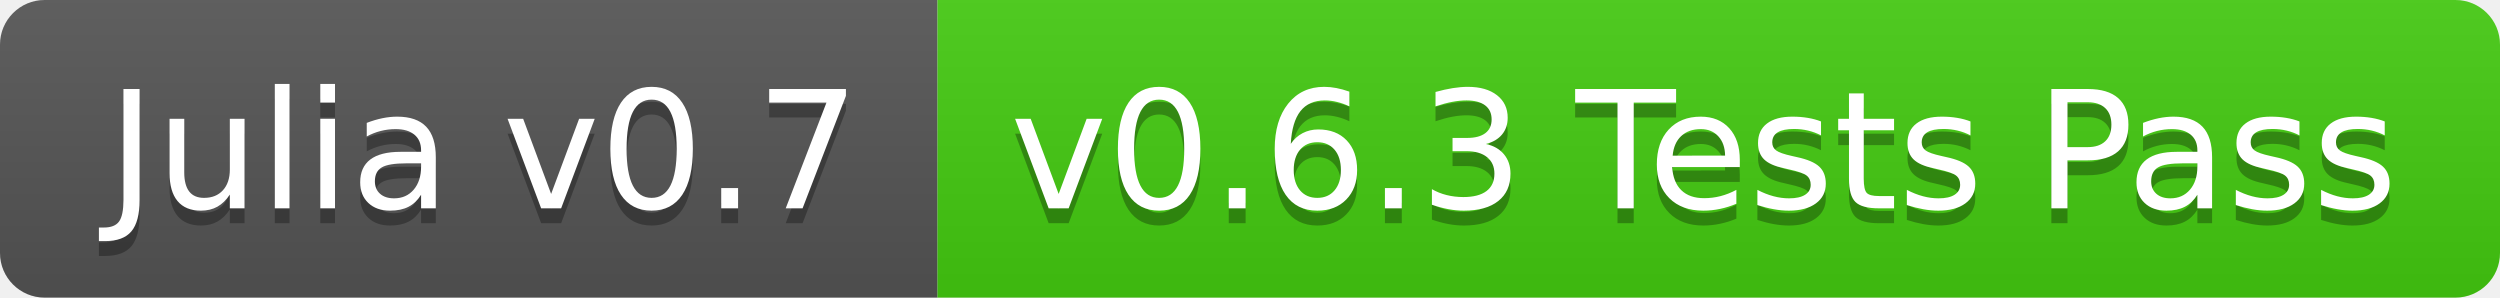
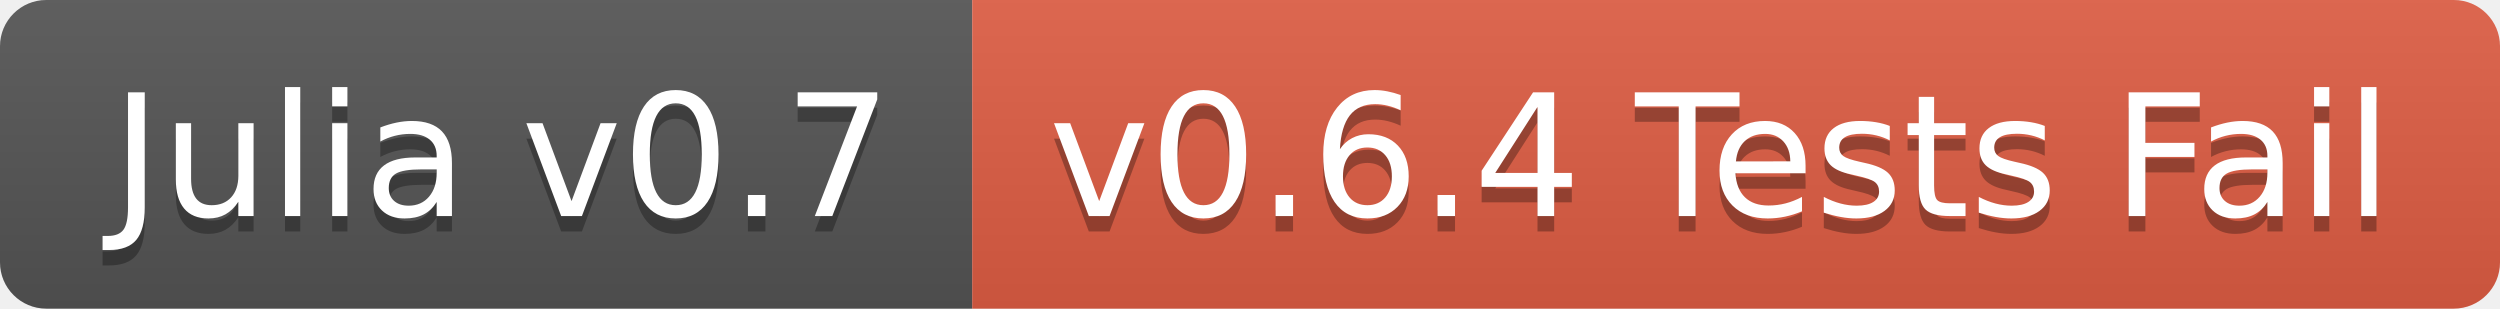
- <svg xmlns="http://www.w3.org/2000/svg" width="168" height="20">
+ <svg xmlns="http://www.w3.org/2000/svg" width="162" height="20">
  <linearGradient id="b" x2="0" y2="100%">
    <stop offset="0" stop-color="#bbb" stop-opacity=".1" />
    <stop offset="1" stop-opacity=".1" />
  </linearGradient>
  <clipPath id="a">
-     <rect width="168" height="20" rx="3" fill="#fff" />
+     <rect width="162" height="20" rx="3" fill="#fff" />
  </clipPath>
  <g clip-path="url(#a)">
    <path fill="#555" d="M0 0h63v20H0z" />
-     <path fill="#4c1" d="M63 0h105v20H63z" />
-     <path fill="url(#b)" d="M0 0h168v20H0z" />
+     <path fill="#e05d44" d="M63 0h99v20H63z" />
+     <path fill="url(#b)" d="M0 0h162v20H0z" />
  </g>
  <g fill="#fff" text-anchor="middle" font-family="DejaVu Sans,Verdana,Geneva,sans-serif" font-size="110">
    <text x="325" y="150" fill="#010101" fill-opacity=".3" transform="scale(.1)" textLength="530">Julia v0.7</text>
    <text x="325" y="140" transform="scale(.1)" textLength="530">Julia v0.7</text>
-     <text x="1145" y="150" fill="#010101" fill-opacity=".3" transform="scale(.1)" textLength="950">v0.6.3 Tests Pass</text>
-     <text x="1145" y="140" transform="scale(.1)" textLength="950">v0.6.3 Tests Pass</text>
+     <text x="1115" y="150" fill="#010101" fill-opacity=".3" transform="scale(.1)" textLength="890">v0.6.4 Tests Fail</text>
+     <text x="1115" y="140" transform="scale(.1)" textLength="890">v0.6.4 Tests Fail</text>
  </g>
</svg>
